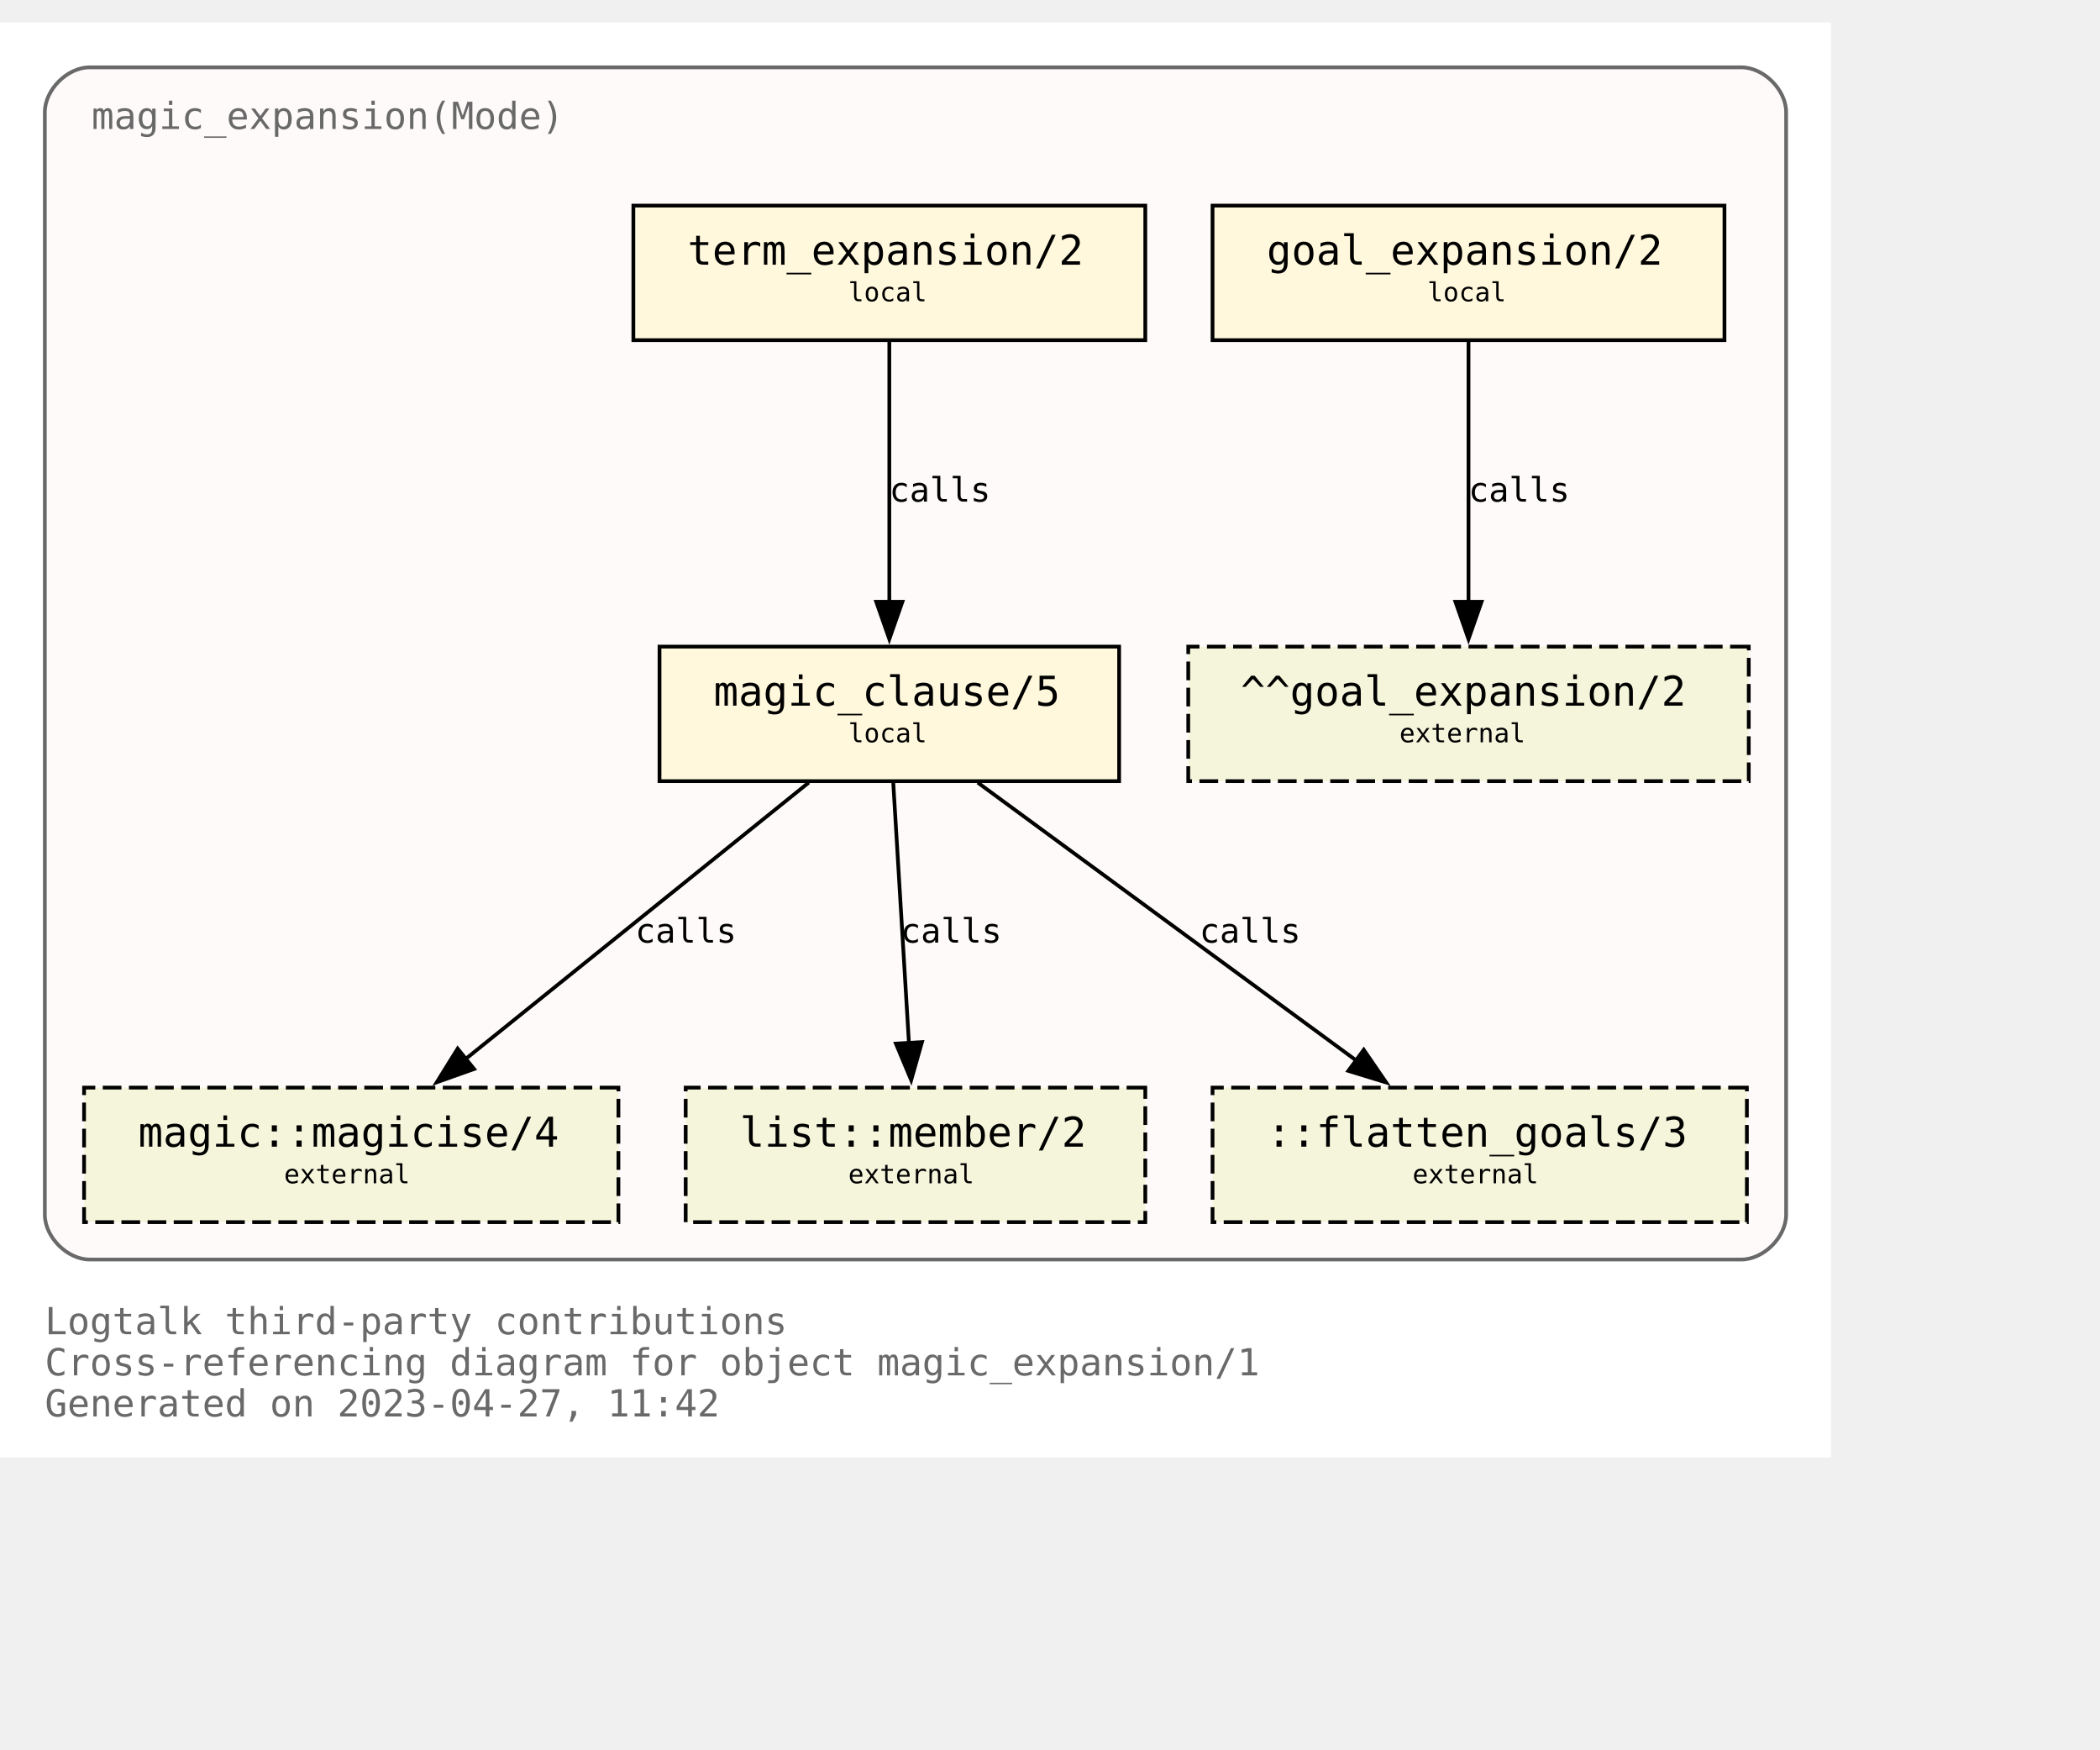
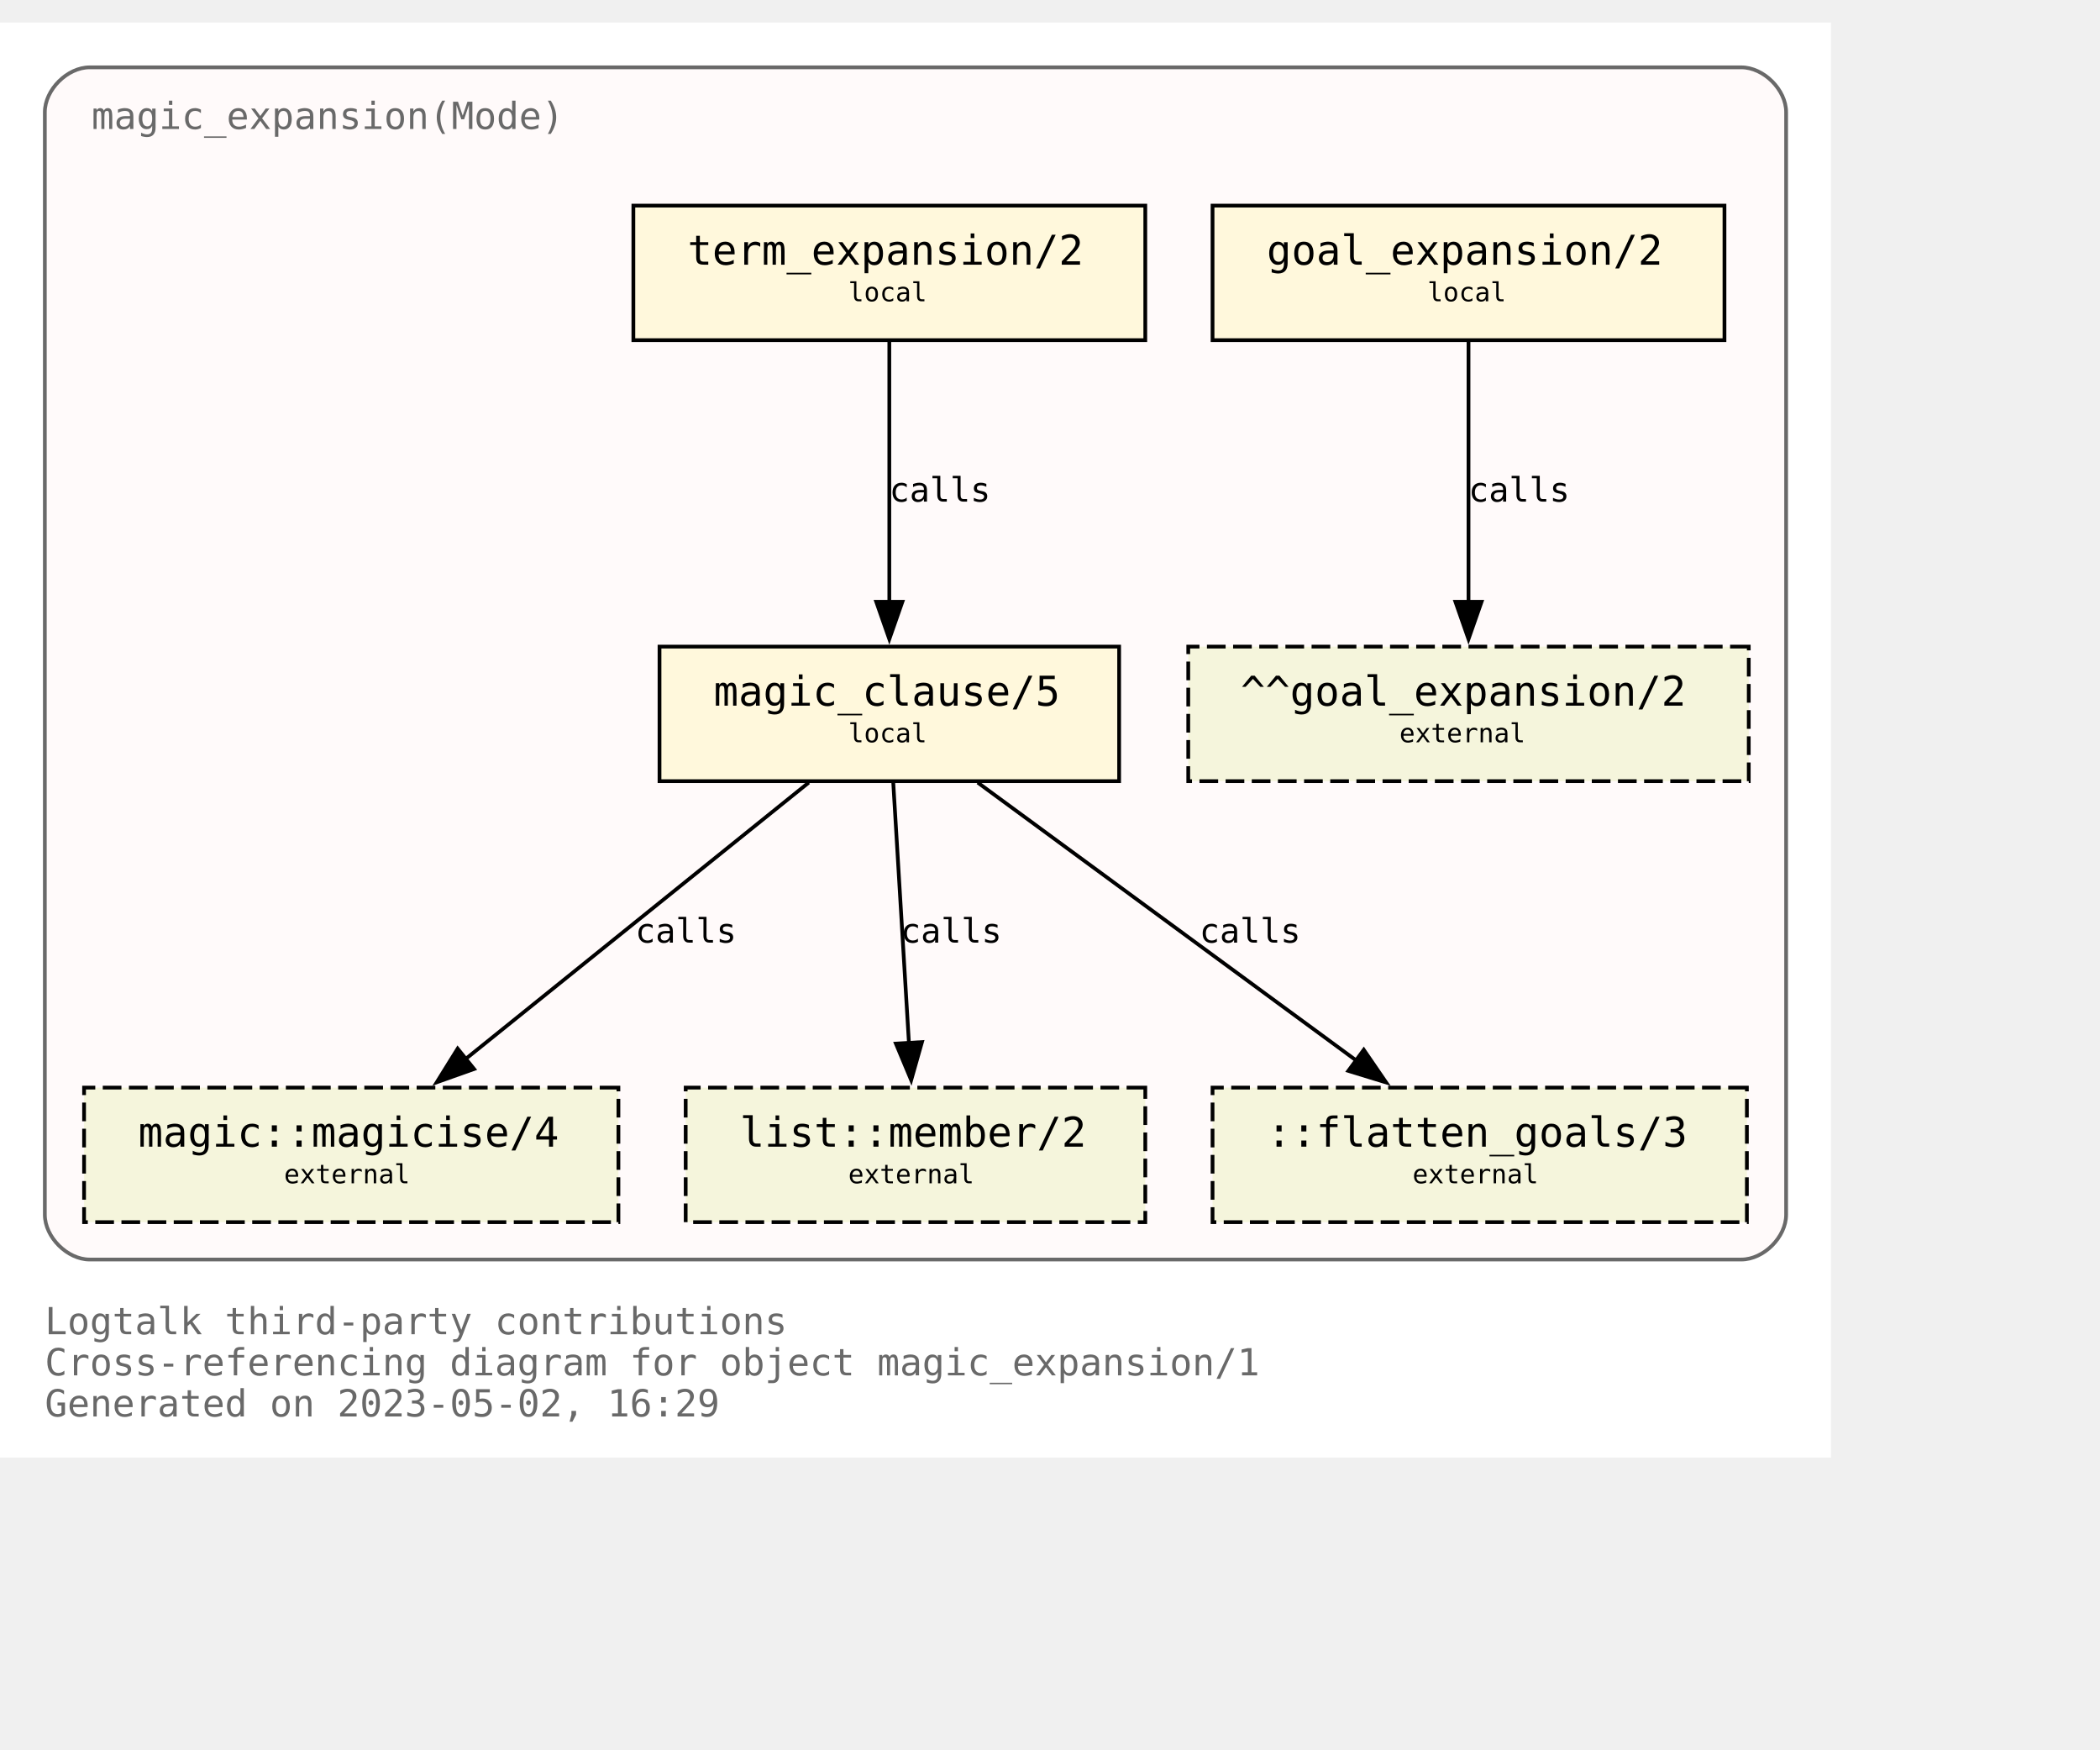
<svg xmlns="http://www.w3.org/2000/svg" xmlns:xlink="http://www.w3.org/1999/xlink" width="634pt" height="528pt" viewBox="72.00 72.00 562.00 456.00">
  <g id="graph0" class="graph" transform="scale(1 1) rotate(0) translate(76 452)">
    <polygon fill="white" stroke="none" points="-4,4 -4,-380 486,-380 486,4 -4,4" />
    <text text-anchor="start" x="8" y="-29" font-family="Monospace" font-size="10.00" fill="dimgray">Logtalk third-party contributions</text>
    <text text-anchor="start" x="8" y="-18" font-family="Monospace" font-size="10.00" fill="dimgray">Cross-referencing diagram for object magic_expansion/1</text>
-     <text text-anchor="start" x="8" y="-7" font-family="Monospace" font-size="10.00" fill="dimgray">Generated on 2023-04-27, 11:42</text>
+     <text text-anchor="start" x="8" y="-7" font-family="Monospace" font-size="10.00" fill="dimgray">Generated on 2023-05-02, 16:29</text>
    <g id="clust1" class="cluster">
      <g id="a_clust1">
        <a xlink:title="magic_expansion(Mode)">
          <path fill="snow" stroke="dimgray" d="M20,-49C20,-49 462,-49 462,-49 468,-49 474,-55 474,-61 474,-61 474,-356 474,-356 474,-362 468,-368 462,-368 462,-368 20,-368 20,-368 14,-368 8,-362 8,-356 8,-356 8,-61 8,-61 8,-55 14,-49 20,-49" />
          <g id="a_clust1_0">
-             <a xlink:href="https://github.com/LogtalkDotOrg/logtalk3/tree/b1299cdfc65fb1a04f7bb16766aede7dcb84983c/contributions/verdi_neruda/magic_expansion.lgt" xlink:title="https://github.com/LogtalkDotOrg/logtalk3/tree/b1299cdfc65fb1a04f7bb16766aede7dcb84983c/contributions/verdi_neruda/magic_expansion.lgt">
+             <a xlink:href="https://github.com/LogtalkDotOrg/logtalk3/tree/87808791bf13f2e27528f0c5304608054c04fcad/contributions/verdi_neruda/magic_expansion.lgt" xlink:title="https://github.com/LogtalkDotOrg/logtalk3/tree/87808791bf13f2e27528f0c5304608054c04fcad/contributions/verdi_neruda/magic_expansion.lgt">
              <text text-anchor="start" x="20.5" y="-351.5" font-family="Monospace" font-size="10.00" fill="dimgray">magic_expansion(Mode)</text>
            </a>
          </g>
        </a>
      </g>
    </g>
    <g id="node1" class="node">
      <g id="a_node1">
-         <a xlink:href="https://github.com/LogtalkDotOrg/logtalk3/tree/b1299cdfc65fb1a04f7bb16766aede7dcb84983c/contributions/verdi_neruda/magic_expansion.lgt#L52" xlink:title="https://github.com/LogtalkDotOrg/logtalk3/tree/b1299cdfc65fb1a04f7bb16766aede7dcb84983c/contributions/verdi_neruda/magic_expansion.lgt#L52">
+         <a xlink:href="https://github.com/LogtalkDotOrg/logtalk3/tree/87808791bf13f2e27528f0c5304608054c04fcad/contributions/verdi_neruda/magic_expansion.lgt#L52" xlink:title="https://github.com/LogtalkDotOrg/logtalk3/tree/87808791bf13f2e27528f0c5304608054c04fcad/contributions/verdi_neruda/magic_expansion.lgt#L52">
          <polygon fill="cornsilk" stroke="black" points="457.5,-331 320.5,-331 320.5,-295 457.5,-295 457.5,-331" />
          <text text-anchor="start" x="329" y="-315.8" font-family="Monospace" font-size="9.00"> </text>
          <text text-anchor="start" x="335" y="-315.2" font-family="Monospace" font-size="11.00">goal_expansion/2</text>
          <text text-anchor="start" x="444" y="-315.8" font-family="Monospace" font-size="9.00"> </text>
          <text text-anchor="start" x="329" y="-304.8" font-family="Monospace" font-size="9.00"> </text>
          <text text-anchor="start" x="378" y="-305.4" font-family="Monospace" font-size="7.00">local</text>
          <text text-anchor="start" x="444" y="-304.8" font-family="Monospace" font-size="9.00"> </text>
        </a>
      </g>
    </g>
    <g id="node7" class="node">
      <polygon fill="beige" stroke="black" stroke-dasharray="5,2" points="464,-213 314,-213 314,-177 464,-177 464,-213" />
      <text text-anchor="start" x="322" y="-197.8" font-family="Monospace" font-size="9.00"> </text>
      <text text-anchor="start" x="328" y="-197.2" font-family="Monospace" font-size="11.00">^^goal_expansion/2</text>
      <text text-anchor="start" x="450" y="-197.8" font-family="Monospace" font-size="9.00"> </text>
      <text text-anchor="start" x="322" y="-186.8" font-family="Monospace" font-size="9.00"> </text>
      <text text-anchor="start" x="370.5" y="-187.4" font-family="Monospace" font-size="7.00">external</text>
      <text text-anchor="start" x="450" y="-186.8" font-family="Monospace" font-size="9.00"> </text>
    </g>
    <g id="edge3" class="edge">
      <g id="a_edge3">
-         <a xlink:href="https://github.com/LogtalkDotOrg/logtalk3/tree/b1299cdfc65fb1a04f7bb16766aede7dcb84983c/contributions/verdi_neruda/magic_expansion.lgt#L52" xlink:title="calls">
+         <a xlink:href="https://github.com/LogtalkDotOrg/logtalk3/tree/87808791bf13f2e27528f0c5304608054c04fcad/contributions/verdi_neruda/magic_expansion.lgt#L52" xlink:title="calls">
          <path fill="none" stroke="black" d="M389,-294.63C389,-276.18 389,-246.7 389,-224.77" />
          <polygon fill="black" stroke="black" points="392.5,-225 389,-215 385.5,-225 392.5,-225" />
        </a>
      </g>
      <g id="a_edge3-label">
-         <a xlink:href="https://github.com/LogtalkDotOrg/logtalk3/tree/b1299cdfc65fb1a04f7bb16766aede7dcb84983c/contributions/verdi_neruda/magic_expansion.lgt#L52" xlink:title="https://github.com/LogtalkDotOrg/logtalk3/tree/b1299cdfc65fb1a04f7bb16766aede7dcb84983c/contributions/verdi_neruda/magic_expansion.lgt#L52">
+         <a xlink:href="https://github.com/LogtalkDotOrg/logtalk3/tree/87808791bf13f2e27528f0c5304608054c04fcad/contributions/verdi_neruda/magic_expansion.lgt#L52" xlink:title="https://github.com/LogtalkDotOrg/logtalk3/tree/87808791bf13f2e27528f0c5304608054c04fcad/contributions/verdi_neruda/magic_expansion.lgt#L52">
          <text text-anchor="start" x="389" y="-251.8" font-family="Monospace" font-size="9.00">calls</text>
        </a>
      </g>
    </g>
    <g id="node2" class="node">
      <g id="a_node2">
-         <a xlink:href="https://github.com/LogtalkDotOrg/logtalk3/tree/b1299cdfc65fb1a04f7bb16766aede7dcb84983c/contributions/verdi_neruda/magic_expansion.lgt#L55" xlink:title="https://github.com/LogtalkDotOrg/logtalk3/tree/b1299cdfc65fb1a04f7bb16766aede7dcb84983c/contributions/verdi_neruda/magic_expansion.lgt#L55">
+         <a xlink:href="https://github.com/LogtalkDotOrg/logtalk3/tree/87808791bf13f2e27528f0c5304608054c04fcad/contributions/verdi_neruda/magic_expansion.lgt#L55" xlink:title="https://github.com/LogtalkDotOrg/logtalk3/tree/87808791bf13f2e27528f0c5304608054c04fcad/contributions/verdi_neruda/magic_expansion.lgt#L55">
          <polygon fill="cornsilk" stroke="black" points="302.5,-331 165.5,-331 165.5,-295 302.5,-295 302.5,-331" />
          <text text-anchor="start" x="174" y="-315.8" font-family="Monospace" font-size="9.00"> </text>
          <text text-anchor="start" x="180" y="-315.2" font-family="Monospace" font-size="11.00">term_expansion/2</text>
          <text text-anchor="start" x="289" y="-315.8" font-family="Monospace" font-size="9.00"> </text>
          <text text-anchor="start" x="174" y="-304.8" font-family="Monospace" font-size="9.00"> </text>
          <text text-anchor="start" x="223" y="-305.4" font-family="Monospace" font-size="7.00">local</text>
          <text text-anchor="start" x="289" y="-304.8" font-family="Monospace" font-size="9.00"> </text>
        </a>
      </g>
    </g>
    <g id="node3" class="node">
      <g id="a_node3">
-         <a xlink:href="https://github.com/LogtalkDotOrg/logtalk3/tree/b1299cdfc65fb1a04f7bb16766aede7dcb84983c/contributions/verdi_neruda/magic_expansion.lgt#L62" xlink:title="https://github.com/LogtalkDotOrg/logtalk3/tree/b1299cdfc65fb1a04f7bb16766aede7dcb84983c/contributions/verdi_neruda/magic_expansion.lgt#L62">
+         <a xlink:href="https://github.com/LogtalkDotOrg/logtalk3/tree/87808791bf13f2e27528f0c5304608054c04fcad/contributions/verdi_neruda/magic_expansion.lgt#L62" xlink:title="https://github.com/LogtalkDotOrg/logtalk3/tree/87808791bf13f2e27528f0c5304608054c04fcad/contributions/verdi_neruda/magic_expansion.lgt#L62">
          <polygon fill="cornsilk" stroke="black" points="295.5,-213 172.5,-213 172.5,-177 295.5,-177 295.5,-213" />
          <text text-anchor="start" x="181" y="-197.8" font-family="Monospace" font-size="9.00"> </text>
          <text text-anchor="start" x="187" y="-197.2" font-family="Monospace" font-size="11.00">magic_clause/5</text>
          <text text-anchor="start" x="282" y="-197.8" font-family="Monospace" font-size="9.00"> </text>
          <text text-anchor="start" x="181" y="-186.8" font-family="Monospace" font-size="9.00"> </text>
          <text text-anchor="start" x="223" y="-187.4" font-family="Monospace" font-size="7.00">local</text>
          <text text-anchor="start" x="282" y="-186.8" font-family="Monospace" font-size="9.00"> </text>
        </a>
      </g>
    </g>
    <g id="edge1" class="edge">
      <g id="a_edge1">
-         <a xlink:href="https://github.com/LogtalkDotOrg/logtalk3/tree/b1299cdfc65fb1a04f7bb16766aede7dcb84983c/contributions/verdi_neruda/magic_expansion.lgt#L55" xlink:title="calls">
+         <a xlink:href="https://github.com/LogtalkDotOrg/logtalk3/tree/87808791bf13f2e27528f0c5304608054c04fcad/contributions/verdi_neruda/magic_expansion.lgt#L55" xlink:title="calls">
          <path fill="none" stroke="black" d="M234,-294.63C234,-276.18 234,-246.7 234,-224.77" />
          <polygon fill="black" stroke="black" points="237.5,-225 234,-215 230.5,-225 237.5,-225" />
        </a>
      </g>
      <g id="a_edge1-label">
-         <a xlink:href="https://github.com/LogtalkDotOrg/logtalk3/tree/b1299cdfc65fb1a04f7bb16766aede7dcb84983c/contributions/verdi_neruda/magic_expansion.lgt#L55" xlink:title="https://github.com/LogtalkDotOrg/logtalk3/tree/b1299cdfc65fb1a04f7bb16766aede7dcb84983c/contributions/verdi_neruda/magic_expansion.lgt#L55">
+         <a xlink:href="https://github.com/LogtalkDotOrg/logtalk3/tree/87808791bf13f2e27528f0c5304608054c04fcad/contributions/verdi_neruda/magic_expansion.lgt#L55" xlink:title="https://github.com/LogtalkDotOrg/logtalk3/tree/87808791bf13f2e27528f0c5304608054c04fcad/contributions/verdi_neruda/magic_expansion.lgt#L55">
          <text text-anchor="start" x="234" y="-251.8" font-family="Monospace" font-size="9.00">calls</text>
        </a>
      </g>
    </g>
    <g id="node4" class="node">
      <g id="a_node4">
        <a xlink:href="https://logtalk.org/library/magic_0.html#magicise/4" xlink:title="https://logtalk.org/library/magic_0.html#magicise/4">
          <polygon fill="beige" stroke="black" stroke-dasharray="5,2" points="161.5,-95 18.5,-95 18.5,-59 161.5,-59 161.5,-95" />
          <text text-anchor="start" x="27" y="-79.8" font-family="Monospace" font-size="9.00"> </text>
          <text text-anchor="start" x="33" y="-79.2" font-family="Monospace" font-size="11.00">magic::magicise/4</text>
          <text text-anchor="start" x="148" y="-79.8" font-family="Monospace" font-size="9.00"> </text>
          <text text-anchor="start" x="27" y="-68.8" font-family="Monospace" font-size="9.00"> </text>
          <text text-anchor="start" x="72" y="-69.4" font-family="Monospace" font-size="7.00">external</text>
          <text text-anchor="start" x="148" y="-68.8" font-family="Monospace" font-size="9.00"> </text>
        </a>
      </g>
    </g>
    <g id="edge4" class="edge">
      <g id="a_edge4">
-         <a xlink:href="https://github.com/LogtalkDotOrg/logtalk3/tree/b1299cdfc65fb1a04f7bb16766aede7dcb84983c/contributions/verdi_neruda/magic_expansion.lgt#L62" xlink:title="calls">
+         <a xlink:href="https://github.com/LogtalkDotOrg/logtalk3/tree/87808791bf13f2e27528f0c5304608054c04fcad/contributions/verdi_neruda/magic_expansion.lgt#L62" xlink:title="calls">
          <path fill="none" stroke="black" d="M212.44,-176.63C188.05,-156.99 148.14,-124.84 120.55,-102.61" />
          <polygon fill="black" stroke="black" points="122.87,-99.98 112.88,-96.43 118.48,-105.43 122.87,-99.98" />
        </a>
      </g>
      <g id="a_edge4-label">
-         <a xlink:href="https://github.com/LogtalkDotOrg/logtalk3/tree/b1299cdfc65fb1a04f7bb16766aede7dcb84983c/contributions/verdi_neruda/magic_expansion.lgt#L62" xlink:title="https://github.com/LogtalkDotOrg/logtalk3/tree/b1299cdfc65fb1a04f7bb16766aede7dcb84983c/contributions/verdi_neruda/magic_expansion.lgt#L62">
+         <a xlink:href="https://github.com/LogtalkDotOrg/logtalk3/tree/87808791bf13f2e27528f0c5304608054c04fcad/contributions/verdi_neruda/magic_expansion.lgt#L62" xlink:title="https://github.com/LogtalkDotOrg/logtalk3/tree/87808791bf13f2e27528f0c5304608054c04fcad/contributions/verdi_neruda/magic_expansion.lgt#L62">
          <text text-anchor="start" x="166" y="-133.8" font-family="Monospace" font-size="9.00">calls</text>
        </a>
      </g>
    </g>
    <g id="node5" class="node">
      <g id="a_node5">
        <a xlink:href="https://logtalk.org/library/listp_0.html#member/2" xlink:title="https://logtalk.org/library/listp_0.html#member/2">
          <polygon fill="beige" stroke="black" stroke-dasharray="5,2" points="302.5,-95 179.5,-95 179.5,-59 302.5,-59 302.5,-95" />
          <text text-anchor="start" x="188" y="-79.8" font-family="Monospace" font-size="9.00"> </text>
          <text text-anchor="start" x="194" y="-79.2" font-family="Monospace" font-size="11.00">list::member/2</text>
          <text text-anchor="start" x="289" y="-79.8" font-family="Monospace" font-size="9.00"> </text>
          <text text-anchor="start" x="188" y="-68.8" font-family="Monospace" font-size="9.00"> </text>
          <text text-anchor="start" x="223" y="-69.4" font-family="Monospace" font-size="7.00">external</text>
          <text text-anchor="start" x="289" y="-68.8" font-family="Monospace" font-size="9.00"> </text>
        </a>
      </g>
    </g>
    <g id="edge5" class="edge">
      <g id="a_edge5">
-         <a xlink:href="https://github.com/LogtalkDotOrg/logtalk3/tree/b1299cdfc65fb1a04f7bb16766aede7dcb84983c/contributions/verdi_neruda/magic_expansion.lgt#L62" xlink:title="calls">
+         <a xlink:href="https://github.com/LogtalkDotOrg/logtalk3/tree/87808791bf13f2e27528f0c5304608054c04fcad/contributions/verdi_neruda/magic_expansion.lgt#L62" xlink:title="calls">
          <path fill="none" stroke="black" d="M235.05,-176.63C236.16,-158.18 237.94,-128.7 239.26,-106.77" />
          <polygon fill="black" stroke="black" points="242.74,-107.19 239.85,-97 235.76,-106.77 242.74,-107.19" />
        </a>
      </g>
      <g id="a_edge5-label">
-         <a xlink:href="https://github.com/LogtalkDotOrg/logtalk3/tree/b1299cdfc65fb1a04f7bb16766aede7dcb84983c/contributions/verdi_neruda/magic_expansion.lgt#L62" xlink:title="https://github.com/LogtalkDotOrg/logtalk3/tree/b1299cdfc65fb1a04f7bb16766aede7dcb84983c/contributions/verdi_neruda/magic_expansion.lgt#L62">
+         <a xlink:href="https://github.com/LogtalkDotOrg/logtalk3/tree/87808791bf13f2e27528f0c5304608054c04fcad/contributions/verdi_neruda/magic_expansion.lgt#L62" xlink:title="https://github.com/LogtalkDotOrg/logtalk3/tree/87808791bf13f2e27528f0c5304608054c04fcad/contributions/verdi_neruda/magic_expansion.lgt#L62">
          <text text-anchor="start" x="237" y="-133.8" font-family="Monospace" font-size="9.00">calls</text>
        </a>
      </g>
    </g>
    <g id="node6" class="node">
      <polygon fill="beige" stroke="black" stroke-dasharray="5,2" points="463.5,-95 320.5,-95 320.5,-59 463.5,-59 463.5,-95" />
      <text text-anchor="start" x="329" y="-79.8" font-family="Monospace" font-size="9.00"> </text>
      <text text-anchor="start" x="335" y="-79.2" font-family="Monospace" font-size="11.00">::flatten_goals/3</text>
      <text text-anchor="start" x="450" y="-79.8" font-family="Monospace" font-size="9.00"> </text>
      <text text-anchor="start" x="329" y="-68.8" font-family="Monospace" font-size="9.00"> </text>
      <text text-anchor="start" x="374" y="-69.4" font-family="Monospace" font-size="7.00">external</text>
      <text text-anchor="start" x="450" y="-68.8" font-family="Monospace" font-size="9.00"> </text>
    </g>
    <g id="edge2" class="edge">
      <g id="a_edge2">
-         <a xlink:href="https://github.com/LogtalkDotOrg/logtalk3/tree/b1299cdfc65fb1a04f7bb16766aede7dcb84983c/contributions/verdi_neruda/magic_expansion.lgt#L62" xlink:title="calls">
+         <a xlink:href="https://github.com/LogtalkDotOrg/logtalk3/tree/87808791bf13f2e27528f0c5304608054c04fcad/contributions/verdi_neruda/magic_expansion.lgt#L62" xlink:title="calls">
          <path fill="none" stroke="black" d="M257.65,-176.63C284.65,-156.82 328.97,-124.28 359.27,-102.03" />
          <polygon fill="black" stroke="black" points="360.97,-105.12 366.96,-96.38 356.83,-99.48 360.97,-105.12" />
        </a>
      </g>
      <g id="a_edge2-label">
-         <a xlink:href="https://github.com/LogtalkDotOrg/logtalk3/tree/b1299cdfc65fb1a04f7bb16766aede7dcb84983c/contributions/verdi_neruda/magic_expansion.lgt#L62" xlink:title="https://github.com/LogtalkDotOrg/logtalk3/tree/b1299cdfc65fb1a04f7bb16766aede7dcb84983c/contributions/verdi_neruda/magic_expansion.lgt#L62">
+         <a xlink:href="https://github.com/LogtalkDotOrg/logtalk3/tree/87808791bf13f2e27528f0c5304608054c04fcad/contributions/verdi_neruda/magic_expansion.lgt#L62" xlink:title="https://github.com/LogtalkDotOrg/logtalk3/tree/87808791bf13f2e27528f0c5304608054c04fcad/contributions/verdi_neruda/magic_expansion.lgt#L62">
          <text text-anchor="start" x="317" y="-133.8" font-family="Monospace" font-size="9.00">calls</text>
        </a>
      </g>
    </g>
  </g>
</svg>
